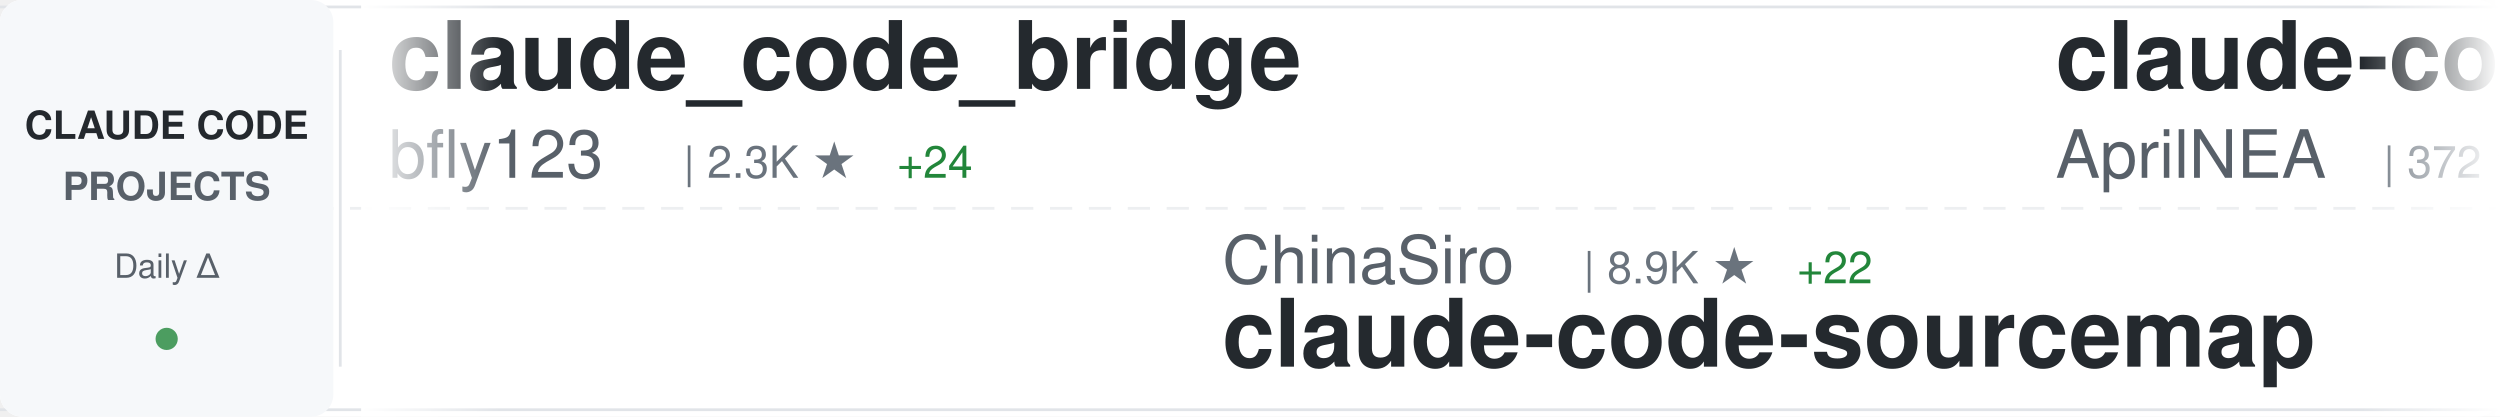
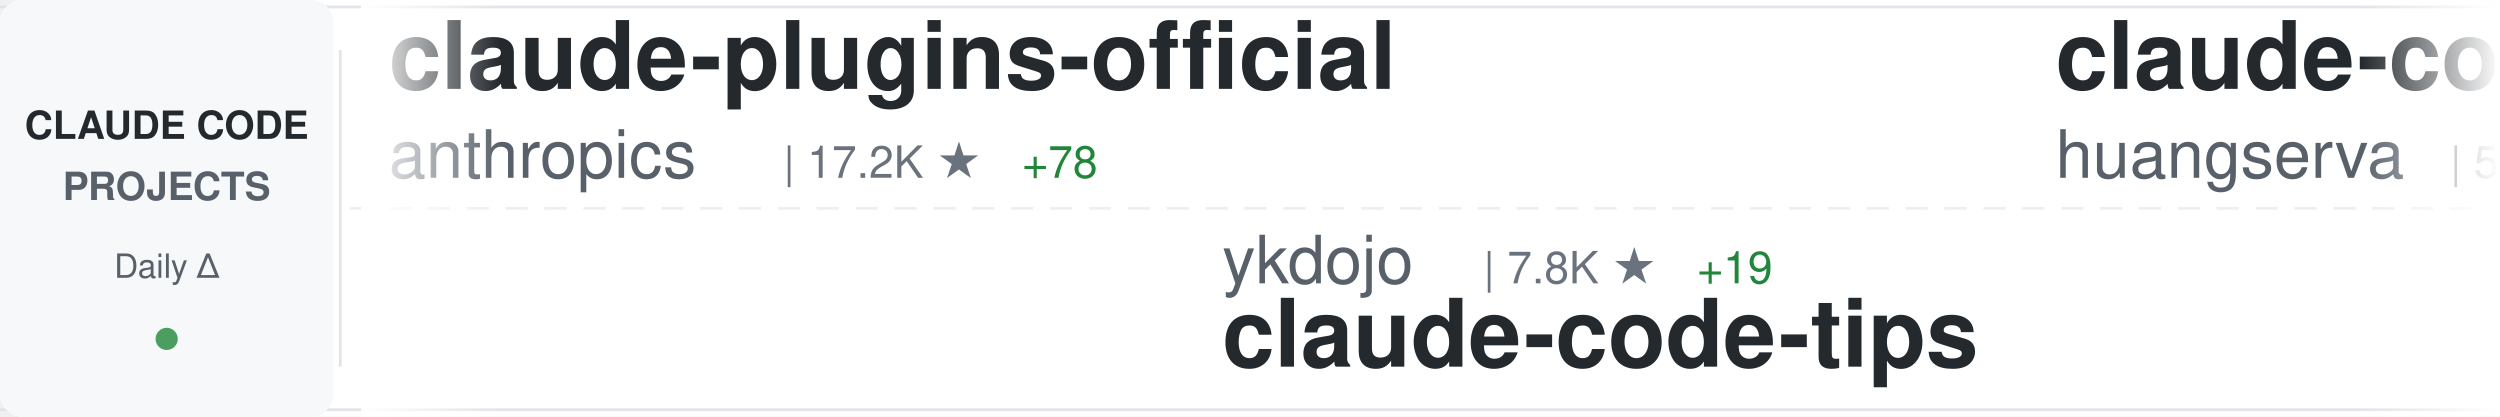
<svg xmlns="http://www.w3.org/2000/svg" width="900" height="150">
  <defs>
    <linearGradient id="awesomeLeftFade" x1="0%" y1="0%" x2="100%" y2="0%">
      <stop offset="0%" style="stop-color:#ffffff;stop-opacity:1" />
      <stop offset="100%" style="stop-color:#ffffff;stop-opacity:0" />
    </linearGradient>
    <linearGradient id="awesomeRightFade" x1="0%" y1="0%" x2="100%" y2="0%">
      <stop offset="0%" style="stop-color:#ffffff;stop-opacity:0" />
      <stop offset="100%" style="stop-color:#ffffff;stop-opacity:1" />
    </linearGradient>
  </defs>
  <rect width="900" height="150" fill="#ffffff" rx="8" />
  <rect x="0" y="2" width="900" height="1" fill="#e1e4e8" />
  <rect x="0" y="147" width="900" height="1" fill="#e1e4e8" />
  <line x1="0" y1="75" x2="900" y2="75" stroke="#e1e4e8" stroke-width="1" stroke-dasharray="8 6" opacity="0.6" />
  <rect x="0" y="0" width="120" height="150" fill="#f6f8fa" rx="8" />
  <text x="60" y="50" font-family="-apple-system, BlinkMacSystemFont, 'Segoe UI', Helvetica, Arial, sans-serif" font-size="14" font-weight="600" fill="#24292e" text-anchor="middle">CLAUDE CODE</text>
  <text x="60" y="72" font-family="-apple-system, BlinkMacSystemFont, 'Segoe UI', Helvetica, Arial, sans-serif" font-size="14" font-weight="600" fill="#586069" text-anchor="middle">PROJECTS</text>
  <text x="60" y="100" font-family="-apple-system, BlinkMacSystemFont, 'Segoe UI', Helvetica, Arial, sans-serif" font-size="12" font-weight="500" fill="#586069" text-anchor="middle">Daily Δ</text>
  <circle cx="60" cy="122" r="4" fill="#22863a" opacity="0.8" />
  <rect x="122" y="18" width="1" height="114" fill="#e1e4e8" />
  <clipPath id="awesomeTickerClip">
    <rect x="130" y="0" width="770" height="150" />
  </clipPath>
  <g clip-path="url(#awesomeTickerClip)">
    <g id="awesomeTickerItems">
      <animateTransform attributeName="transform" attributeType="XML" type="translate" from="0 0" to="-3000 0" dur="54s" repeatCount="indefinite" />
      <g transform="translate(0, 0)">
-         <text x="140" y="32" font-family="-apple-system, BlinkMacSystemFont, 'Segoe UI', Helvetica, Arial, sans-serif" font-size="34" font-weight="600" fill="#24292e">claude_code_bridge</text>
-         <text x="140" y="64" font-family="-apple-system, BlinkMacSystemFont, 'Segoe UI', Helvetica, Arial, sans-serif" font-size="24" font-weight="400" fill="#586069">bfly123</text>
-         <text x="246" y="64" font-family="-apple-system, BlinkMacSystemFont, 'Segoe UI', Helvetica, Arial, sans-serif" font-size="16" font-weight="500" fill="#6a737d">| 2.3K ★</text>
-         <text x="323" y="64" font-family="-apple-system, BlinkMacSystemFont, 'Segoe UI', Helvetica, Arial, sans-serif" font-size="16" font-weight="500" fill="#22863a"> +24</text>
+         <text x="140" y="32" font-family="-apple-system, BlinkMacSystemFont, 'Segoe UI', Helvetica, Arial, sans-serif" font-size="34" font-weight="600" fill="#24292e">claude-plugins-official</text>
+         <text x="140" y="64" font-family="-apple-system, BlinkMacSystemFont, 'Segoe UI', Helvetica, Arial, sans-serif" font-size="24" font-weight="400" fill="#586069">anthropics</text>
+         <text x="282" y="64" font-family="-apple-system, BlinkMacSystemFont, 'Segoe UI', Helvetica, Arial, sans-serif" font-size="16" font-weight="500" fill="#6a737d">| 17.2K ★</text>
+         <text x="368" y="64" font-family="-apple-system, BlinkMacSystemFont, 'Segoe UI', Helvetica, Arial, sans-serif" font-size="16" font-weight="500" fill="#22863a"> +78</text>
      </g>
      <g transform="translate(300, 0)">
-         <text x="140" y="102" font-family="-apple-system, BlinkMacSystemFont, 'Segoe UI', Helvetica, Arial, sans-serif" font-size="24" font-weight="400" fill="#586069">ChinaSiro</text>
-         <text x="270" y="102" font-family="-apple-system, BlinkMacSystemFont, 'Segoe UI', Helvetica, Arial, sans-serif" font-size="16" font-weight="500" fill="#6a737d">| 8.9K ★</text>
-         <text x="347" y="102" font-family="-apple-system, BlinkMacSystemFont, 'Segoe UI', Helvetica, Arial, sans-serif" font-size="16" font-weight="500" fill="#22863a"> +22</text>
-         <text x="140" y="132" font-family="-apple-system, BlinkMacSystemFont, 'Segoe UI', Helvetica, Arial, sans-serif" font-size="34" font-weight="600" fill="#24292e">claude-code-sourcemap</text>
+         <text x="140" y="102" font-family="-apple-system, BlinkMacSystemFont, 'Segoe UI', Helvetica, Arial, sans-serif" font-size="24" font-weight="400" fill="#586069">ykdojo</text>
+         <text x="234" y="102" font-family="-apple-system, BlinkMacSystemFont, 'Segoe UI', Helvetica, Arial, sans-serif" font-size="16" font-weight="500" fill="#6a737d">| 7.8K ★</text>
+         <text x="311" y="102" font-family="-apple-system, BlinkMacSystemFont, 'Segoe UI', Helvetica, Arial, sans-serif" font-size="16" font-weight="500" fill="#22863a"> +19</text>
+         <text x="140" y="132" font-family="-apple-system, BlinkMacSystemFont, 'Segoe UI', Helvetica, Arial, sans-serif" font-size="34" font-weight="600" fill="#24292e">claude-code-tips</text>
      </g>
      <g transform="translate(600, 0)">
-         <text x="140" y="32" font-family="-apple-system, BlinkMacSystemFont, 'Segoe UI', Helvetica, Arial, sans-serif" font-size="34" font-weight="600" fill="#24292e">claude-code-source</text>
-         <text x="140" y="64" font-family="-apple-system, BlinkMacSystemFont, 'Segoe UI', Helvetica, Arial, sans-serif" font-size="24" font-weight="400" fill="#586069">AprilNEA</text>
-         <text x="258" y="64" font-family="-apple-system, BlinkMacSystemFont, 'Segoe UI', Helvetica, Arial, sans-serif" font-size="16" font-weight="500" fill="#6a737d">| 372 ★</text>
-         <text x="326" y="64" font-family="-apple-system, BlinkMacSystemFont, 'Segoe UI', Helvetica, Arial, sans-serif" font-size="16" font-weight="500" fill="#22863a"> +1</text>
+         <text x="140" y="32" font-family="-apple-system, BlinkMacSystemFont, 'Segoe UI', Helvetica, Arial, sans-serif" font-size="34" font-weight="600" fill="#24292e">claude-code-cli</text>
+         <text x="140" y="64" font-family="-apple-system, BlinkMacSystemFont, 'Segoe UI', Helvetica, Arial, sans-serif" font-size="24" font-weight="400" fill="#586069">huangserva</text>
+         <text x="282" y="64" font-family="-apple-system, BlinkMacSystemFont, 'Segoe UI', Helvetica, Arial, sans-serif" font-size="16" font-weight="500" fill="#6a737d">| 552 ★</text>
      </g>
      <g transform="translate(900, 0)">
-         <text x="140" y="102" font-family="-apple-system, BlinkMacSystemFont, 'Segoe UI', Helvetica, Arial, sans-serif" font-size="24" font-weight="400" fill="#586069">qwibitai</text>
-         <text x="258" y="102" font-family="-apple-system, BlinkMacSystemFont, 'Segoe UI', Helvetica, Arial, sans-serif" font-size="16" font-weight="500" fill="#6a737d">| 27.4K ★</text>
-         <text x="344" y="102" font-family="-apple-system, BlinkMacSystemFont, 'Segoe UI', Helvetica, Arial, sans-serif" font-size="16" font-weight="500" fill="#22863a"> +70</text>
-         <text x="140" y="132" font-family="-apple-system, BlinkMacSystemFont, 'Segoe UI', Helvetica, Arial, sans-serif" font-size="34" font-weight="600" fill="#24292e">nanoclaw</text>
+         <text x="140" y="102" font-family="-apple-system, BlinkMacSystemFont, 'Segoe UI', Helvetica, Arial, sans-serif" font-size="24" font-weight="400" fill="#586069">eyaltoledano</text>
+         <text x="306" y="102" font-family="-apple-system, BlinkMacSystemFont, 'Segoe UI', Helvetica, Arial, sans-serif" font-size="16" font-weight="500" fill="#6a737d">| 26.6K ★</text>
+         <text x="392" y="102" font-family="-apple-system, BlinkMacSystemFont, 'Segoe UI', Helvetica, Arial, sans-serif" font-size="16" font-weight="500" fill="#22863a"> +16</text>
+         <text x="140" y="132" font-family="-apple-system, BlinkMacSystemFont, 'Segoe UI', Helvetica, Arial, sans-serif" font-size="34" font-weight="600" fill="#24292e">claude-task-master</text>
      </g>
      <g transform="translate(1200, 0)">
-         <text x="140" y="32" font-family="-apple-system, BlinkMacSystemFont, 'Segoe UI', Helvetica, Arial, sans-serif" font-size="34" font-weight="600" fill="#24292e">skills</text>
-         <text x="140" y="64" font-family="-apple-system, BlinkMacSystemFont, 'Segoe UI', Helvetica, Arial, sans-serif" font-size="24" font-weight="400" fill="#586069">anthropics</text>
-         <text x="282" y="64" font-family="-apple-system, BlinkMacSystemFont, 'Segoe UI', Helvetica, Arial, sans-serif" font-size="16" font-weight="500" fill="#6a737d">| 119.3K ★</text>
-         <text x="377" y="64" font-family="-apple-system, BlinkMacSystemFont, 'Segoe UI', Helvetica, Arial, sans-serif" font-size="16" font-weight="500" fill="#22863a"> +778</text>
+         <text x="140" y="32" font-family="-apple-system, BlinkMacSystemFont, 'Segoe UI', Helvetica, Arial, sans-serif" font-size="34" font-weight="600" fill="#24292e">claude-code-book</text>
+         <text x="140" y="64" font-family="-apple-system, BlinkMacSystemFont, 'Segoe UI', Helvetica, Arial, sans-serif" font-size="24" font-weight="400" fill="#586069">lintsinghua</text>
+         <text x="294" y="64" font-family="-apple-system, BlinkMacSystemFont, 'Segoe UI', Helvetica, Arial, sans-serif" font-size="16" font-weight="500" fill="#6a737d">| 2.8K ★</text>
+         <text x="371" y="64" font-family="-apple-system, BlinkMacSystemFont, 'Segoe UI', Helvetica, Arial, sans-serif" font-size="16" font-weight="500" fill="#22863a"> +30</text>
      </g>
      <g transform="translate(1500, 0)">
-         <text x="140" y="102" font-family="-apple-system, BlinkMacSystemFont, 'Segoe UI', Helvetica, Arial, sans-serif" font-size="24" font-weight="400" fill="#586069">shanraisshan</text>
-         <text x="306" y="102" font-family="-apple-system, BlinkMacSystemFont, 'Segoe UI', Helvetica, Arial, sans-serif" font-size="16" font-weight="500" fill="#6a737d">| 45.8K ★</text>
-         <text x="392" y="102" font-family="-apple-system, BlinkMacSystemFont, 'Segoe UI', Helvetica, Arial, sans-serif" font-size="16" font-weight="500" fill="#22863a"> +567</text>
-         <text x="140" y="132" font-family="-apple-system, BlinkMacSystemFont, 'Segoe UI', Helvetica, Arial, sans-serif" font-size="34" font-weight="600" fill="#24292e">claude-code-best-practic...</text>
+         <text x="140" y="102" font-family="-apple-system, BlinkMacSystemFont, 'Segoe UI', Helvetica, Arial, sans-serif" font-size="24" font-weight="400" fill="#586069">LING71671</text>
+         <text x="270" y="102" font-family="-apple-system, BlinkMacSystemFont, 'Segoe UI', Helvetica, Arial, sans-serif" font-size="16" font-weight="500" fill="#6a737d">| 749 ★</text>
+         <text x="338" y="102" font-family="-apple-system, BlinkMacSystemFont, 'Segoe UI', Helvetica, Arial, sans-serif" font-size="16" font-weight="500" fill="#22863a"> +2</text>
+         <text x="140" y="132" font-family="-apple-system, BlinkMacSystemFont, 'Segoe UI', Helvetica, Arial, sans-serif" font-size="34" font-weight="600" fill="#24292e">Open-ClaudeCode</text>
      </g>
      <g transform="translate(1800, 0)">
-         <text x="140" y="32" font-family="-apple-system, BlinkMacSystemFont, 'Segoe UI', Helvetica, Arial, sans-serif" font-size="34" font-weight="600" fill="#24292e">claude-code-tudou</text>
-         <text x="140" y="64" font-family="-apple-system, BlinkMacSystemFont, 'Segoe UI', Helvetica, Arial, sans-serif" font-size="24" font-weight="400" fill="#586069">AICoderTudou</text>
-         <text x="306" y="64" font-family="-apple-system, BlinkMacSystemFont, 'Segoe UI', Helvetica, Arial, sans-serif" font-size="16" font-weight="500" fill="#6a737d">| 485 ★</text>
-         <text x="374" y="64" font-family="-apple-system, BlinkMacSystemFont, 'Segoe UI', Helvetica, Arial, sans-serif" font-size="16" font-weight="500" fill="#22863a"> +3</text>
+         <text x="140" y="32" font-family="-apple-system, BlinkMacSystemFont, 'Segoe UI', Helvetica, Arial, sans-serif" font-size="34" font-weight="600" fill="#24292e">my-claude-code-setup</text>
+         <text x="140" y="64" font-family="-apple-system, BlinkMacSystemFont, 'Segoe UI', Helvetica, Arial, sans-serif" font-size="24" font-weight="400" fill="#586069">centminmod</text>
+         <text x="282" y="64" font-family="-apple-system, BlinkMacSystemFont, 'Segoe UI', Helvetica, Arial, sans-serif" font-size="16" font-weight="500" fill="#6a737d">| 2.2K ★</text>
+         <text x="359" y="64" font-family="-apple-system, BlinkMacSystemFont, 'Segoe UI', Helvetica, Arial, sans-serif" font-size="16" font-weight="500" fill="#22863a"> +3</text>
      </g>
      <g transform="translate(2100, 0)">
-         <text x="140" y="102" font-family="-apple-system, BlinkMacSystemFont, 'Segoe UI', Helvetica, Arial, sans-serif" font-size="24" font-weight="400" fill="#586069">OneRedOak</text>
-         <text x="270" y="102" font-family="-apple-system, BlinkMacSystemFont, 'Segoe UI', Helvetica, Arial, sans-serif" font-size="16" font-weight="500" fill="#6a737d">| 3.8K ★</text>
-         <text x="140" y="132" font-family="-apple-system, BlinkMacSystemFont, 'Segoe UI', Helvetica, Arial, sans-serif" font-size="34" font-weight="600" fill="#24292e">claude-code-workflows</text>
+         <text x="140" y="102" font-family="-apple-system, BlinkMacSystemFont, 'Segoe UI', Helvetica, Arial, sans-serif" font-size="24" font-weight="400" fill="#586069">obra</text>
+         <text x="210" y="102" font-family="-apple-system, BlinkMacSystemFont, 'Segoe UI', Helvetica, Arial, sans-serif" font-size="16" font-weight="500" fill="#6a737d">| 157.1K ★</text>
+         <text x="305" y="102" font-family="-apple-system, BlinkMacSystemFont, 'Segoe UI', Helvetica, Arial, sans-serif" font-size="16" font-weight="500" fill="#22863a"> +1.7K</text>
+         <text x="140" y="132" font-family="-apple-system, BlinkMacSystemFont, 'Segoe UI', Helvetica, Arial, sans-serif" font-size="34" font-weight="600" fill="#24292e">superpowers</text>
      </g>
      <g transform="translate(2400, 0)">
-         <text x="140" y="32" font-family="-apple-system, BlinkMacSystemFont, 'Segoe UI', Helvetica, Arial, sans-serif" font-size="34" font-weight="600" fill="#24292e">everything-claude-code</text>
-         <text x="140" y="64" font-family="-apple-system, BlinkMacSystemFont, 'Segoe UI', Helvetica, Arial, sans-serif" font-size="24" font-weight="400" fill="#586069">affaan-m</text>
-         <text x="258" y="64" font-family="-apple-system, BlinkMacSystemFont, 'Segoe UI', Helvetica, Arial, sans-serif" font-size="16" font-weight="500" fill="#6a737d">| 159.2K ★</text>
-         <text x="353" y="64" font-family="-apple-system, BlinkMacSystemFont, 'Segoe UI', Helvetica, Arial, sans-serif" font-size="16" font-weight="500" fill="#22863a"> +1.2K</text>
+         <text x="140" y="32" font-family="-apple-system, BlinkMacSystemFont, 'Segoe UI', Helvetica, Arial, sans-serif" font-size="34" font-weight="600" fill="#24292e">claude-code-system-promp...</text>
+         <text x="140" y="64" font-family="-apple-system, BlinkMacSystemFont, 'Segoe UI', Helvetica, Arial, sans-serif" font-size="24" font-weight="400" fill="#586069">Piebald-AI</text>
+         <text x="282" y="64" font-family="-apple-system, BlinkMacSystemFont, 'Segoe UI', Helvetica, Arial, sans-serif" font-size="16" font-weight="500" fill="#6a737d">| 9.0K ★</text>
+         <text x="359" y="64" font-family="-apple-system, BlinkMacSystemFont, 'Segoe UI', Helvetica, Arial, sans-serif" font-size="16" font-weight="500" fill="#22863a"> +44</text>
      </g>
      <g transform="translate(2700, 0)">
-         <text x="140" y="102" font-family="-apple-system, BlinkMacSystemFont, 'Segoe UI', Helvetica, Arial, sans-serif" font-size="24" font-weight="400" fill="#586069">FlorianBruniaux</text>
-         <text x="342" y="102" font-family="-apple-system, BlinkMacSystemFont, 'Segoe UI', Helvetica, Arial, sans-serif" font-size="16" font-weight="500" fill="#6a737d">| 3.6K ★</text>
-         <text x="419" y="102" font-family="-apple-system, BlinkMacSystemFont, 'Segoe UI', Helvetica, Arial, sans-serif" font-size="16" font-weight="500" fill="#22863a"> +61</text>
-         <text x="140" y="132" font-family="-apple-system, BlinkMacSystemFont, 'Segoe UI', Helvetica, Arial, sans-serif" font-size="34" font-weight="600" fill="#24292e">claude-code-ultimate-gui...</text>
+         <text x="140" y="102" font-family="-apple-system, BlinkMacSystemFont, 'Segoe UI', Helvetica, Arial, sans-serif" font-size="24" font-weight="400" fill="#586069">lorryjovens-hub</text>
+         <text x="342" y="102" font-family="-apple-system, BlinkMacSystemFont, 'Segoe UI', Helvetica, Arial, sans-serif" font-size="16" font-weight="500" fill="#6a737d">| 1.4K ★</text>
+         <text x="419" y="102" font-family="-apple-system, BlinkMacSystemFont, 'Segoe UI', Helvetica, Arial, sans-serif" font-size="16" font-weight="500" fill="#22863a"> +18</text>
+         <text x="140" y="132" font-family="-apple-system, BlinkMacSystemFont, 'Segoe UI', Helvetica, Arial, sans-serif" font-size="34" font-weight="600" fill="#24292e">claude-code-rust</text>
      </g>
      <g transform="translate(3000, 0)">
-         <text x="140" y="32" font-family="-apple-system, BlinkMacSystemFont, 'Segoe UI', Helvetica, Arial, sans-serif" font-size="34" font-weight="600" fill="#24292e">claude_code_bridge</text>
-         <text x="140" y="64" font-family="-apple-system, BlinkMacSystemFont, 'Segoe UI', Helvetica, Arial, sans-serif" font-size="24" font-weight="400" fill="#586069">bfly123</text>
-         <text x="246" y="64" font-family="-apple-system, BlinkMacSystemFont, 'Segoe UI', Helvetica, Arial, sans-serif" font-size="16" font-weight="500" fill="#6a737d">| 2.3K ★</text>
-         <text x="323" y="64" font-family="-apple-system, BlinkMacSystemFont, 'Segoe UI', Helvetica, Arial, sans-serif" font-size="16" font-weight="500" fill="#22863a"> +24</text>
+         <text x="140" y="32" font-family="-apple-system, BlinkMacSystemFont, 'Segoe UI', Helvetica, Arial, sans-serif" font-size="34" font-weight="600" fill="#24292e">claude-plugins-official</text>
+         <text x="140" y="64" font-family="-apple-system, BlinkMacSystemFont, 'Segoe UI', Helvetica, Arial, sans-serif" font-size="24" font-weight="400" fill="#586069">anthropics</text>
+         <text x="282" y="64" font-family="-apple-system, BlinkMacSystemFont, 'Segoe UI', Helvetica, Arial, sans-serif" font-size="16" font-weight="500" fill="#6a737d">| 17.2K ★</text>
+         <text x="368" y="64" font-family="-apple-system, BlinkMacSystemFont, 'Segoe UI', Helvetica, Arial, sans-serif" font-size="16" font-weight="500" fill="#22863a"> +78</text>
      </g>
      <g transform="translate(3300, 0)">
-         <text x="140" y="102" font-family="-apple-system, BlinkMacSystemFont, 'Segoe UI', Helvetica, Arial, sans-serif" font-size="24" font-weight="400" fill="#586069">ChinaSiro</text>
-         <text x="270" y="102" font-family="-apple-system, BlinkMacSystemFont, 'Segoe UI', Helvetica, Arial, sans-serif" font-size="16" font-weight="500" fill="#6a737d">| 8.9K ★</text>
-         <text x="347" y="102" font-family="-apple-system, BlinkMacSystemFont, 'Segoe UI', Helvetica, Arial, sans-serif" font-size="16" font-weight="500" fill="#22863a"> +22</text>
-         <text x="140" y="132" font-family="-apple-system, BlinkMacSystemFont, 'Segoe UI', Helvetica, Arial, sans-serif" font-size="34" font-weight="600" fill="#24292e">claude-code-sourcemap</text>
+         <text x="140" y="102" font-family="-apple-system, BlinkMacSystemFont, 'Segoe UI', Helvetica, Arial, sans-serif" font-size="24" font-weight="400" fill="#586069">ykdojo</text>
+         <text x="234" y="102" font-family="-apple-system, BlinkMacSystemFont, 'Segoe UI', Helvetica, Arial, sans-serif" font-size="16" font-weight="500" fill="#6a737d">| 7.8K ★</text>
+         <text x="311" y="102" font-family="-apple-system, BlinkMacSystemFont, 'Segoe UI', Helvetica, Arial, sans-serif" font-size="16" font-weight="500" fill="#22863a"> +19</text>
+         <text x="140" y="132" font-family="-apple-system, BlinkMacSystemFont, 'Segoe UI', Helvetica, Arial, sans-serif" font-size="34" font-weight="600" fill="#24292e">claude-code-tips</text>
      </g>
      <g transform="translate(3600, 0)">
-         <text x="140" y="32" font-family="-apple-system, BlinkMacSystemFont, 'Segoe UI', Helvetica, Arial, sans-serif" font-size="34" font-weight="600" fill="#24292e">claude-code-source</text>
-         <text x="140" y="64" font-family="-apple-system, BlinkMacSystemFont, 'Segoe UI', Helvetica, Arial, sans-serif" font-size="24" font-weight="400" fill="#586069">AprilNEA</text>
-         <text x="258" y="64" font-family="-apple-system, BlinkMacSystemFont, 'Segoe UI', Helvetica, Arial, sans-serif" font-size="16" font-weight="500" fill="#6a737d">| 372 ★</text>
-         <text x="326" y="64" font-family="-apple-system, BlinkMacSystemFont, 'Segoe UI', Helvetica, Arial, sans-serif" font-size="16" font-weight="500" fill="#22863a"> +1</text>
+         <text x="140" y="32" font-family="-apple-system, BlinkMacSystemFont, 'Segoe UI', Helvetica, Arial, sans-serif" font-size="34" font-weight="600" fill="#24292e">claude-code-cli</text>
+         <text x="140" y="64" font-family="-apple-system, BlinkMacSystemFont, 'Segoe UI', Helvetica, Arial, sans-serif" font-size="24" font-weight="400" fill="#586069">huangserva</text>
+         <text x="282" y="64" font-family="-apple-system, BlinkMacSystemFont, 'Segoe UI', Helvetica, Arial, sans-serif" font-size="16" font-weight="500" fill="#6a737d">| 552 ★</text>
      </g>
      <g transform="translate(3900, 0)">
-         <text x="140" y="102" font-family="-apple-system, BlinkMacSystemFont, 'Segoe UI', Helvetica, Arial, sans-serif" font-size="24" font-weight="400" fill="#586069">qwibitai</text>
-         <text x="258" y="102" font-family="-apple-system, BlinkMacSystemFont, 'Segoe UI', Helvetica, Arial, sans-serif" font-size="16" font-weight="500" fill="#6a737d">| 27.4K ★</text>
-         <text x="344" y="102" font-family="-apple-system, BlinkMacSystemFont, 'Segoe UI', Helvetica, Arial, sans-serif" font-size="16" font-weight="500" fill="#22863a"> +70</text>
-         <text x="140" y="132" font-family="-apple-system, BlinkMacSystemFont, 'Segoe UI', Helvetica, Arial, sans-serif" font-size="34" font-weight="600" fill="#24292e">nanoclaw</text>
+         <text x="140" y="102" font-family="-apple-system, BlinkMacSystemFont, 'Segoe UI', Helvetica, Arial, sans-serif" font-size="24" font-weight="400" fill="#586069">eyaltoledano</text>
+         <text x="306" y="102" font-family="-apple-system, BlinkMacSystemFont, 'Segoe UI', Helvetica, Arial, sans-serif" font-size="16" font-weight="500" fill="#6a737d">| 26.6K ★</text>
+         <text x="392" y="102" font-family="-apple-system, BlinkMacSystemFont, 'Segoe UI', Helvetica, Arial, sans-serif" font-size="16" font-weight="500" fill="#22863a"> +16</text>
+         <text x="140" y="132" font-family="-apple-system, BlinkMacSystemFont, 'Segoe UI', Helvetica, Arial, sans-serif" font-size="34" font-weight="600" fill="#24292e">claude-task-master</text>
      </g>
    </g>
  </g>
  <rect x="130" y="0" width="50" height="150" fill="url(#awesomeLeftFade)" />
  <rect x="850" y="0" width="50" height="150" fill="url(#awesomeRightFade)" />
</svg>
